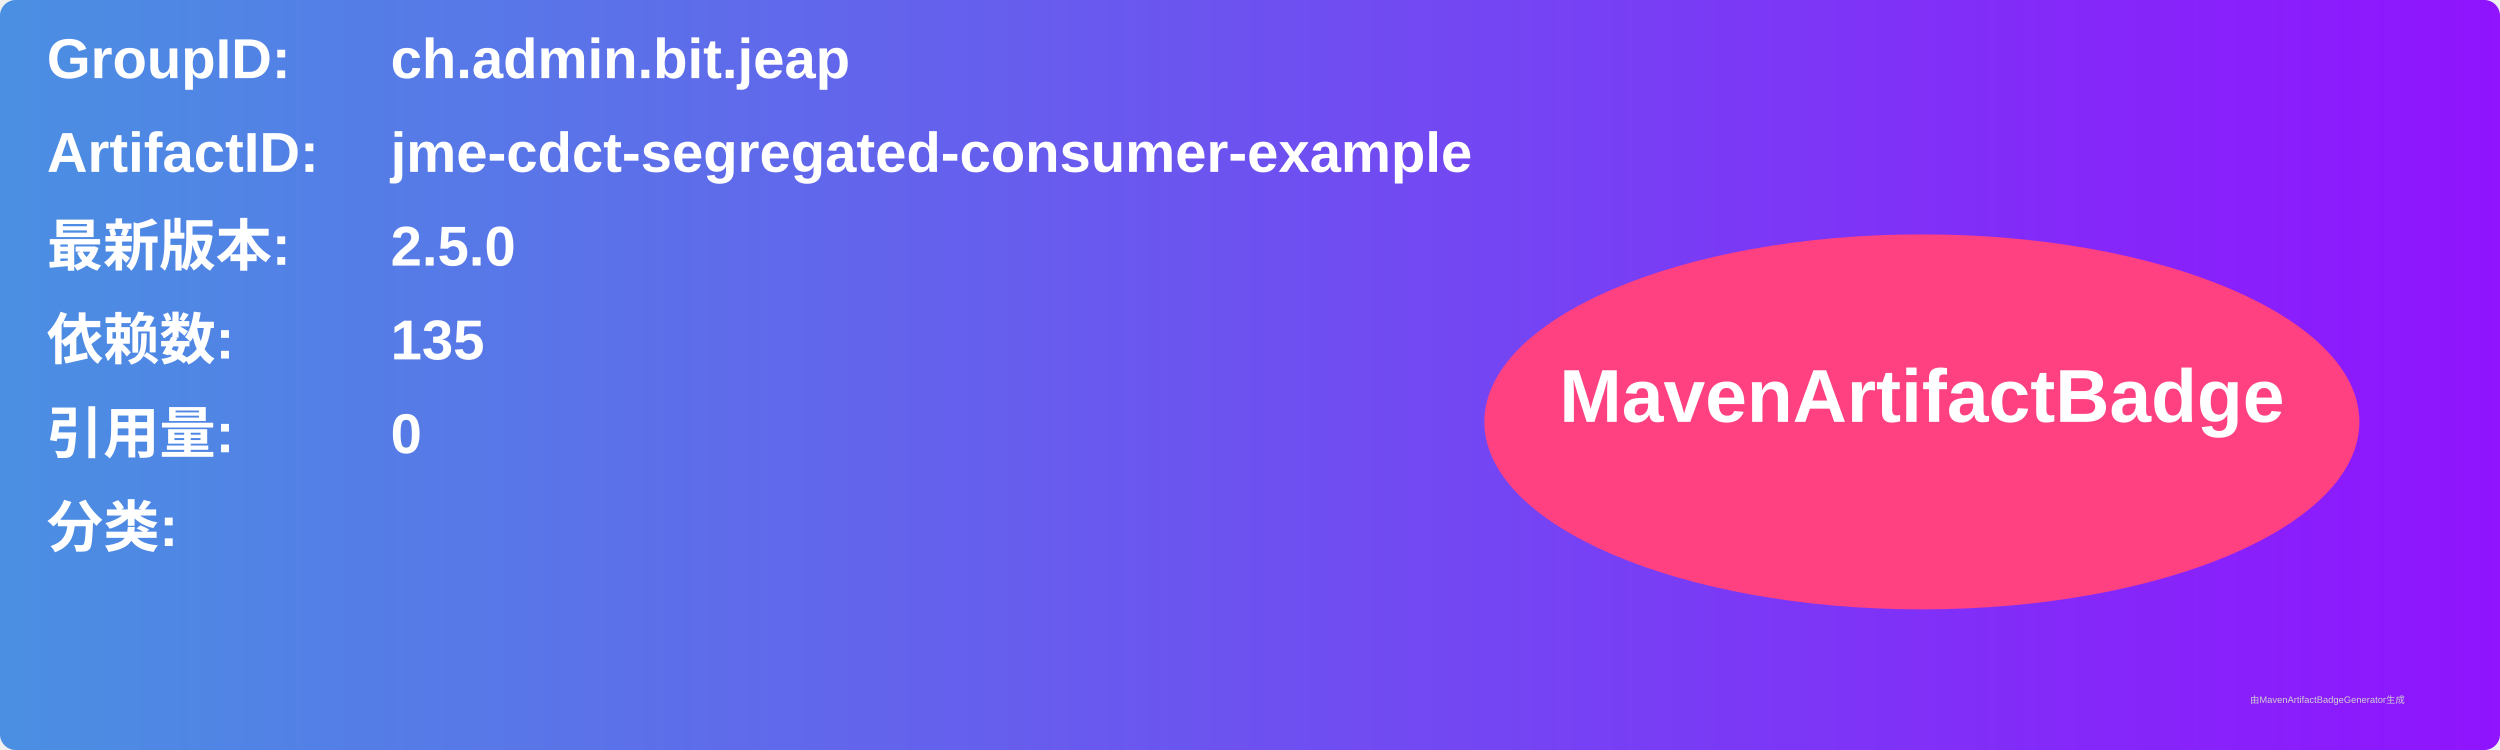
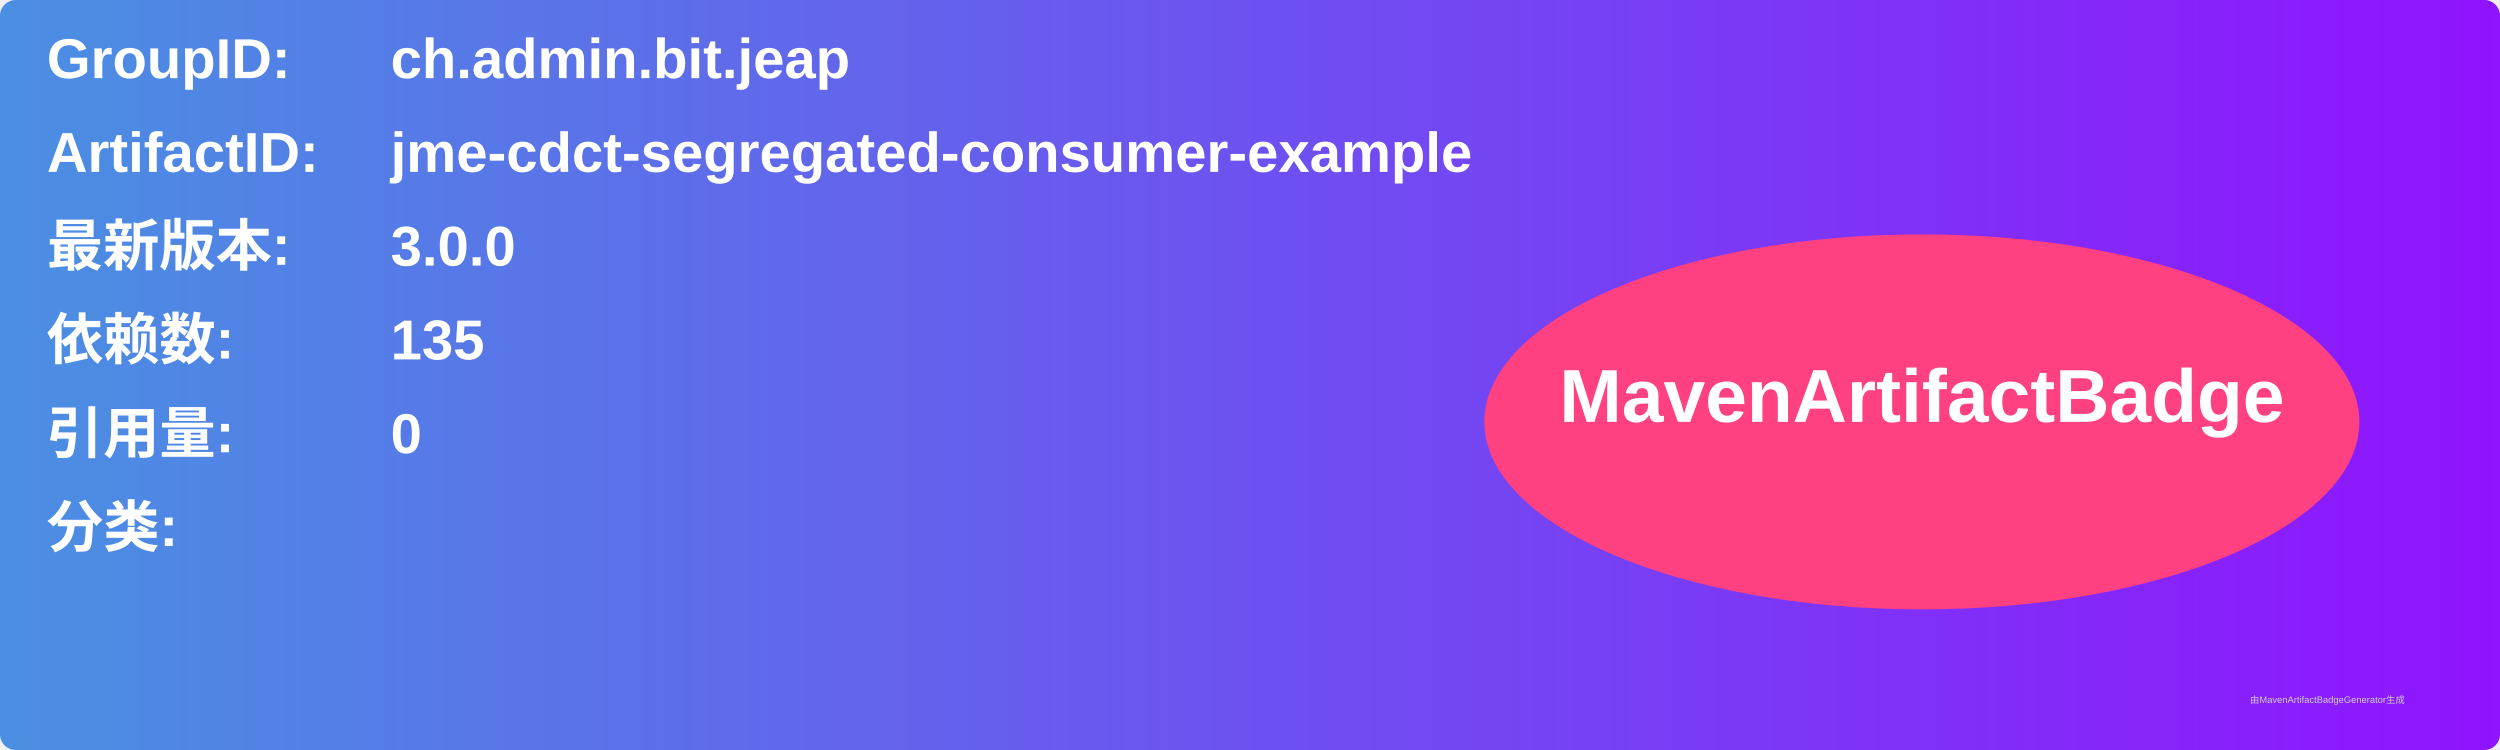
<svg xmlns="http://www.w3.org/2000/svg" width="800" height="240" viewBox="0 0 800 240">
  <linearGradient id="grad" x1="0%" y1="0%" x2="100%" y2="0%">
    <stop offset="0%" stop-color="#4a90e2" />
    <stop offset="100%" stop-color="#9013fe" />
  </linearGradient>
  <rect width="100%" height="100%" rx="5" ry="5" fill="url(#grad)" />
  <g transform="translate(15, 15)">
    <text x="0" y="10" font-family="Arial" font-size="18" fill="white" font-weight="bold" width="260">GroupID:</text>
    <text x="110" y="10" font-family="Arial" font-size="18" fill="white" font-weight="bold" width="460">ch.admin.bit.jeap</text>
    <text x="0" y="40" font-family="Arial" font-size="18" fill="white" font-weight="bold" width="260">ArtifactID:</text>
    <text x="110" y="40" font-family="Arial" font-size="18" fill="white" font-weight="bold" width="460">jme-cdct-segregated-consumer-example</text>
    <text x="0" y="70" font-family="Arial" font-size="18" fill="white" font-weight="bold">最新版本:</text>
    <text x="110" y="70" font-family="Arial" font-size="18" fill="white" font-weight="bold">
-       <tspan font-weight="bold">2.5.0</tspan>
+       <tspan font-weight="bold">3.0.0</tspan>
    </text>
    <text x="0" y="100" font-family="Arial" font-size="18" fill="white" font-weight="bold">依赖数: </text>
    <text x="110" y="100" font-family="Arial" font-size="18" fill="white">
      <tspan font-weight="bold">135</tspan>
    </text>
    <text x="0" y="130" font-family="Arial" font-size="18" fill="white" font-weight="bold">引用量: </text>
    <text x="110" y="130" font-family="Arial" font-size="18" fill="white">
      <tspan font-weight="bold">0</tspan>
    </text>
    <text x="0" y="160" font-family="Arial" font-size="18" fill="white" font-weight="bold">分类:</text>
    <text x="10" y="190" font-family="Arial" font-size="10" fill="white">
      <tspan font-weight="bold" />
    </text>
    <ellipse cx="600" cy="120" rx="140" ry="60" fill="#ff4081" />
    <text x="600" y="120" text-anchor="middle" font-family="Arial" font-size="24" fill="white" font-weight="bold">MavenArtifactBadge</text>
  </g>
  <text x="720" y="225" font-family="Arial" font-size="3" fill="#d0d0d0">由MavenArtifactBadgeGenerator生成</text>
</svg>
